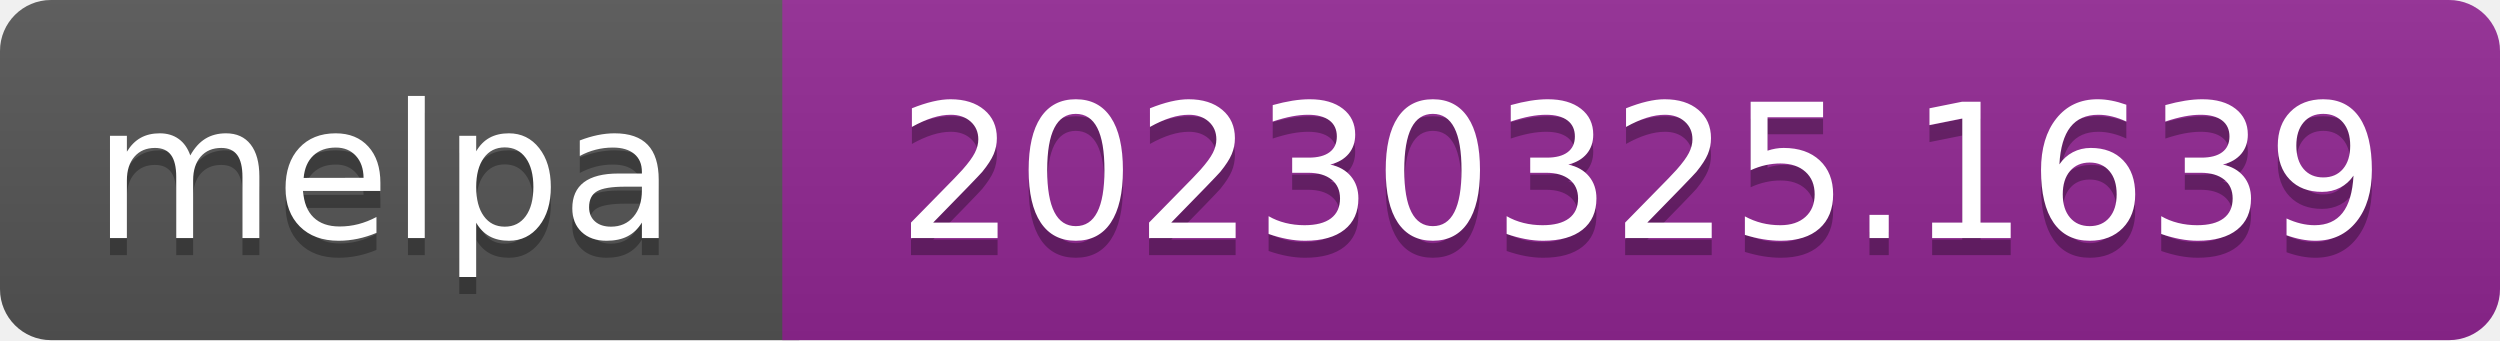
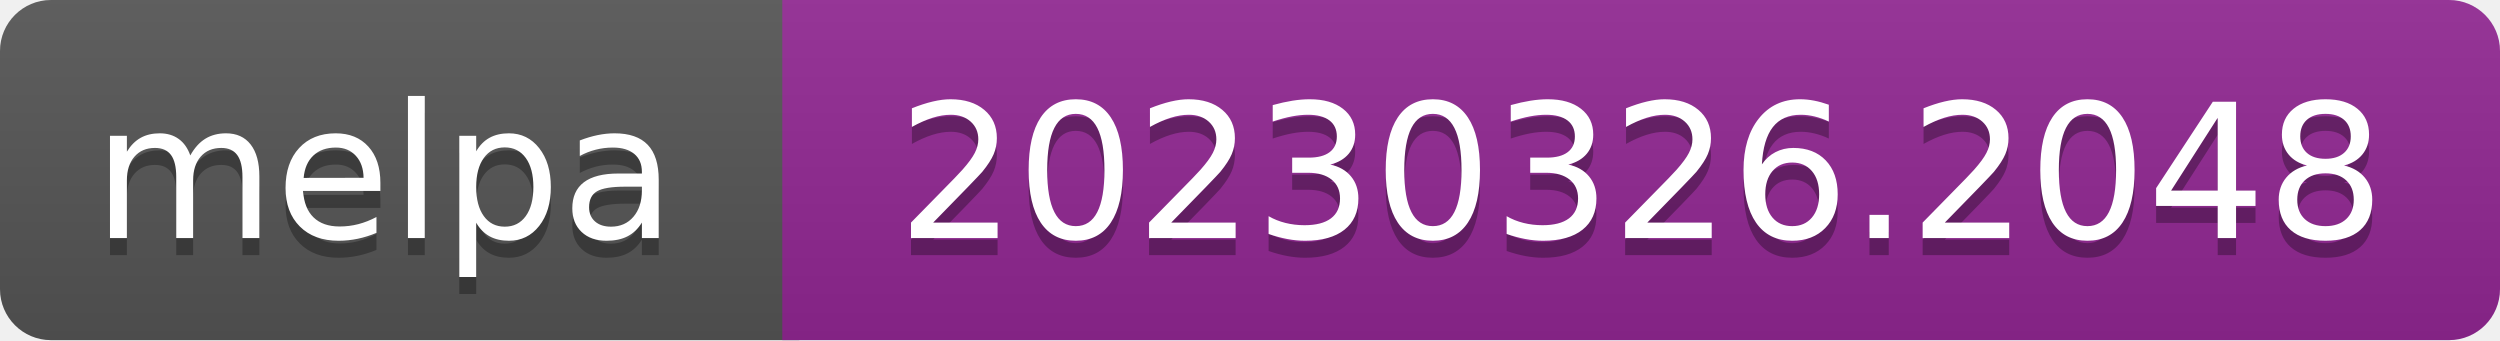
- <svg xmlns="http://www.w3.org/2000/svg" width="147" height="20" role="img" aria-label="melpa: 20230325.1639">
+ <svg xmlns="http://www.w3.org/2000/svg" width="147" height="20" role="img" aria-label="melpa: 20230326.2048">
  <linearGradient id="s" x2="0" y2="100%">
    <stop offset="0" stop-color="#bbb" stop-opacity=".1" />
    <stop offset="1" stop-opacity=".1" />
  </linearGradient>
  <clipPath id="r">
    <rect width="147" height="20" rx="3" fill="#fff" />
  </clipPath>
  <g clip-path="url(#r)">
    <rect width="47" height="20" fill="#555" />
    <rect x="46" width="147" height="20" fill="#922793" />
    <rect width="147" height="20" fill="url(#s)" />
  </g>
  <g fill="#fff" text-anchor="middle" font-family="Verdana,Geneva,DejaVu Sans,sans-serif" font-size="110" text-rendering="geometricPrecision">
    <text aria-hidden="true" x="226" y="150" fill="#010101" fill-opacity=".3" transform="scale(.1)" textLength="343">melpa</text>
    <text x="226" y="140" transform="scale(.1)" fill="#fff" textLength="343">melpa</text>
-     <text aria-hidden="true" x="965" y="150" fill="#010101" fill-opacity=".3" transform="scale(.1)" textLength="875">20230325.1639</text>
-     <text x="965" y="140" transform="scale(.1)" fill="#fff" textLength="875">20230325.1639</text>
+     <text aria-hidden="true" x="965" y="150" fill="#010101" fill-opacity=".3" transform="scale(.1)" textLength="875">20230326.2048</text>
+     <text x="965" y="140" transform="scale(.1)" fill="#fff" textLength="875">20230326.2048</text>
  </g>
</svg>
